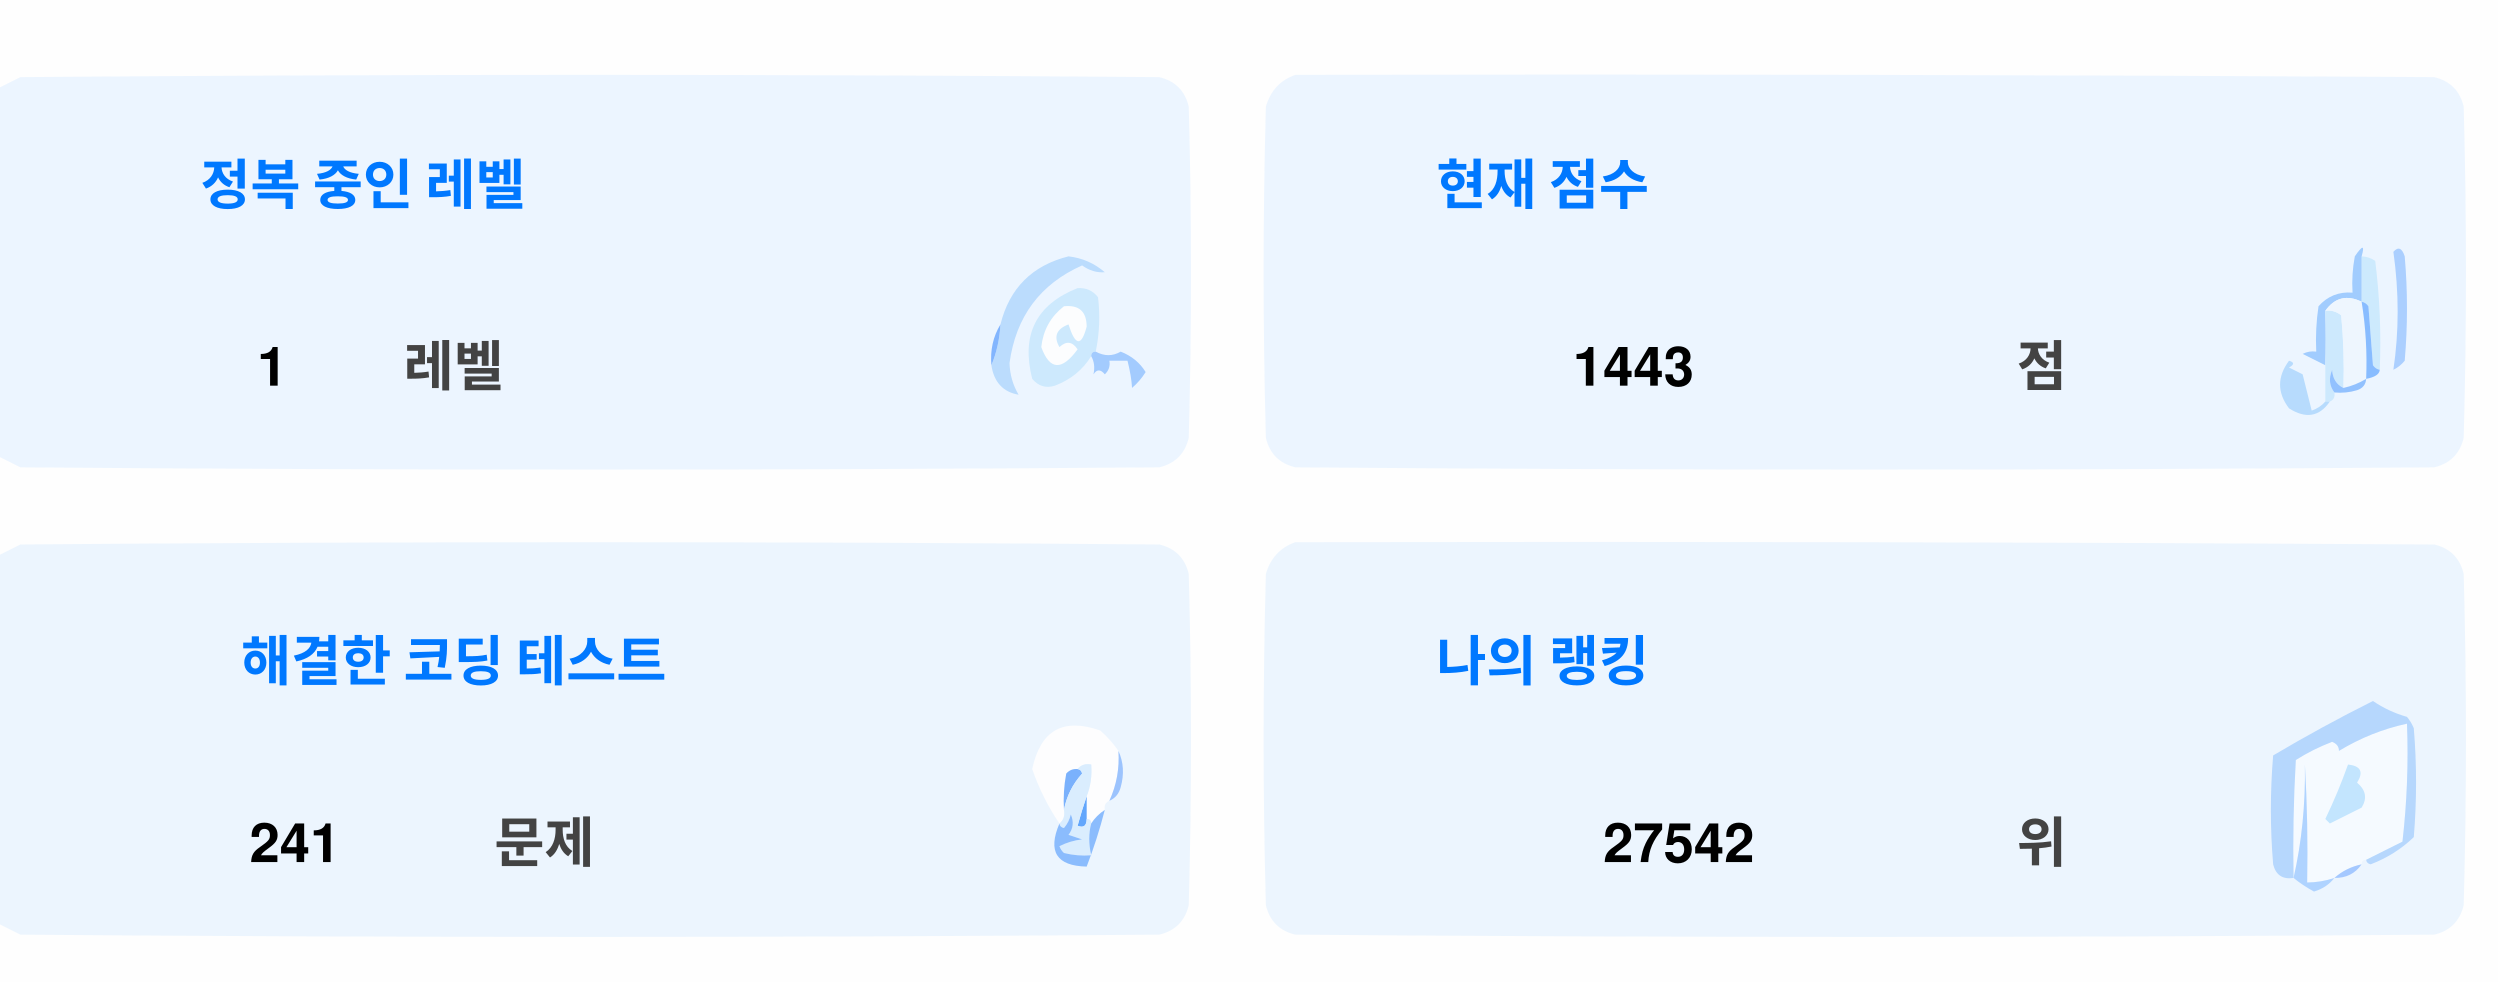
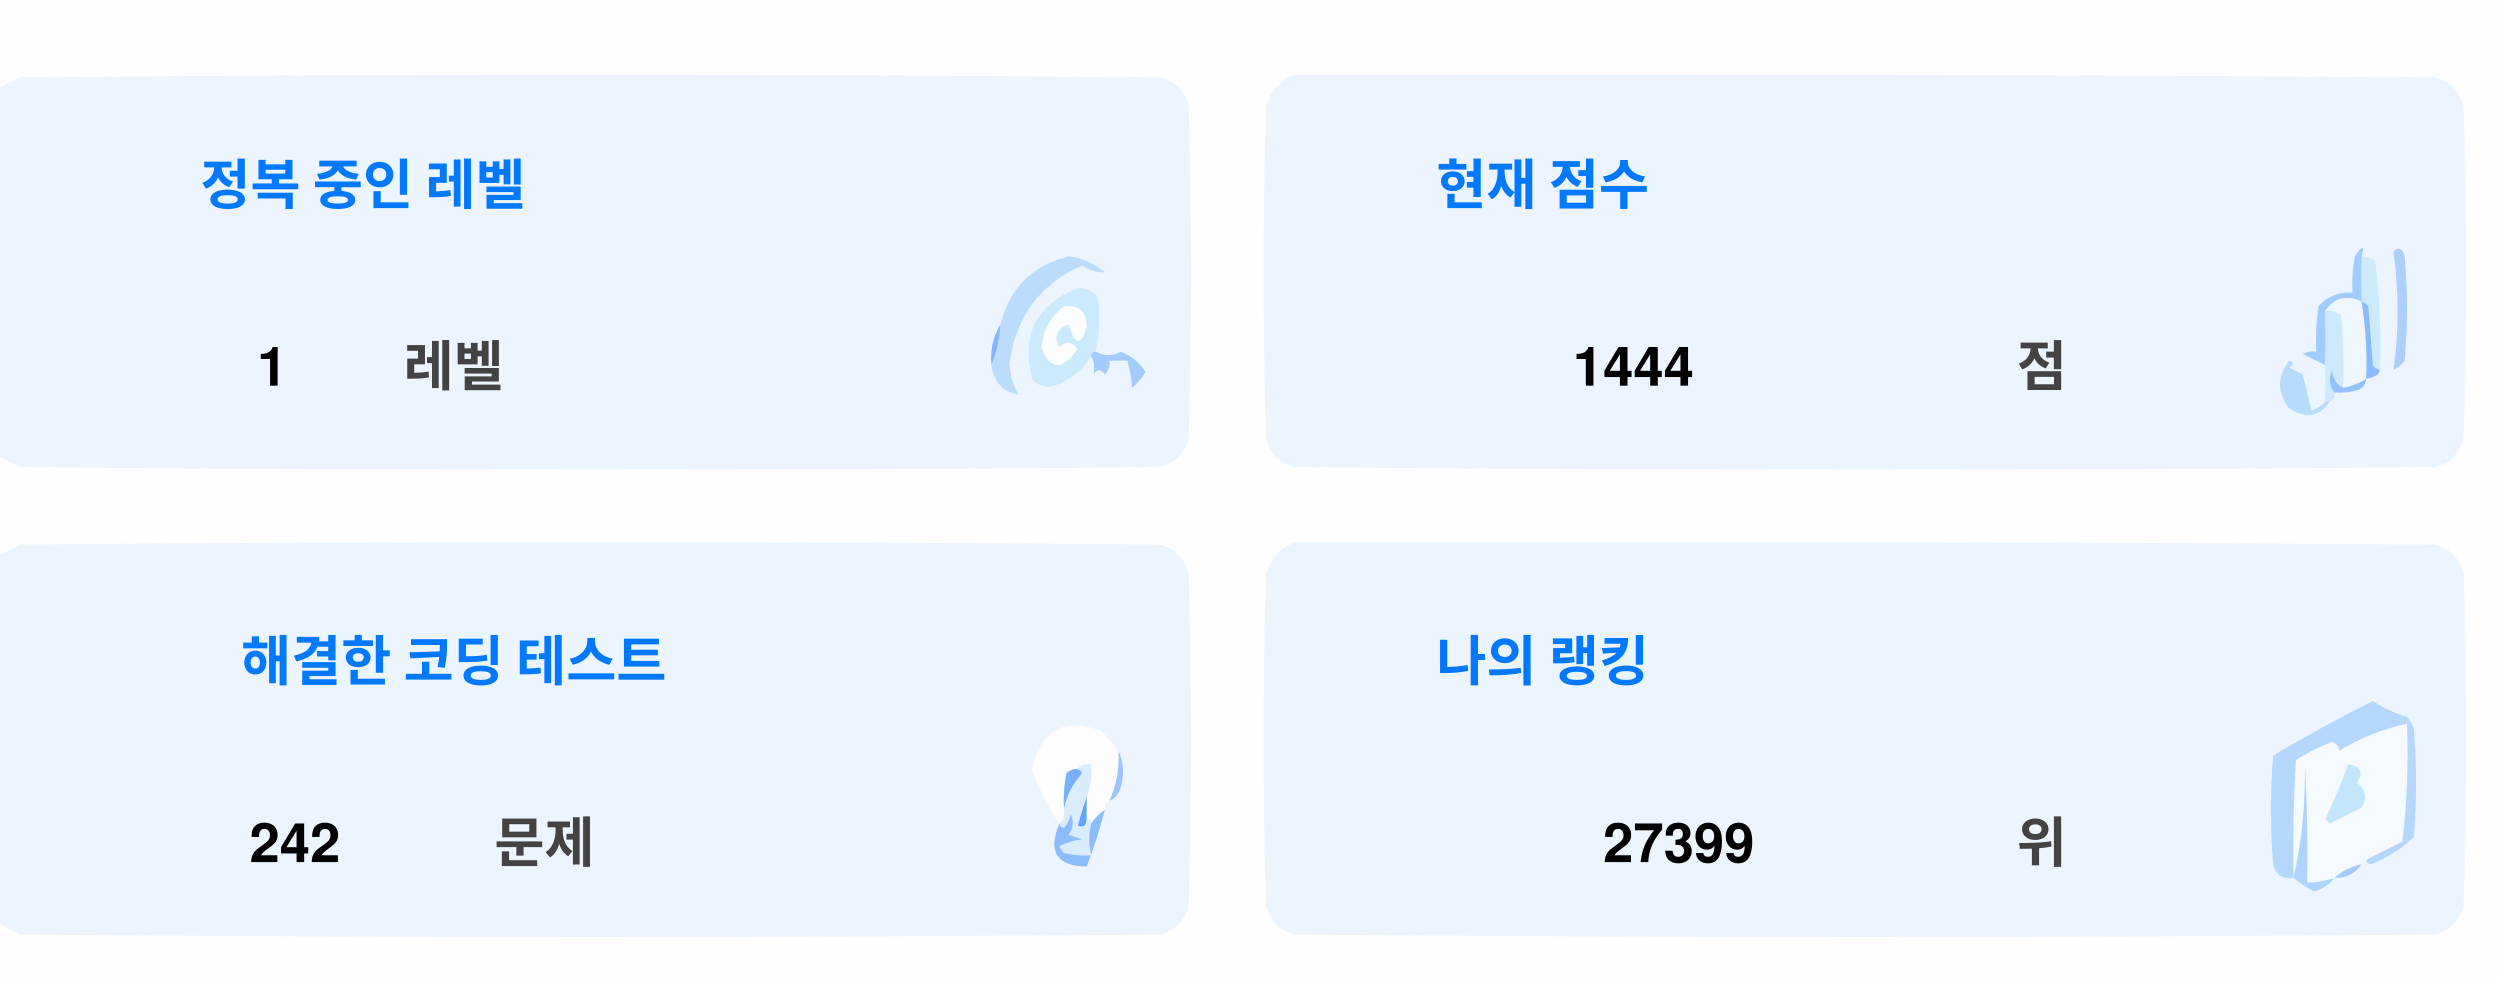
<svg xmlns="http://www.w3.org/2000/svg" version="1.1" width="551px" height="217px" style="shape-rendering:geometricPrecision; text-rendering:geometricPrecision; image-rendering:optimizeQuality; fill-rule:evenodd; clip-rule:evenodd">
  <style>.title {fill: #434343;font-size: 1rem;line-height: 1.5rem;font-weight: bold;font-family: -apple-system, BlinkMacSystemFont, Segoe UI, Helvetica, Arial, sans-serif, Apple Color Emoji, Segoe UI Emoji;}.desc {fill: #434343;font-size: 2.5rem;font-weight: bold;line-height: 1.5rem;font-family: -apple-system, BlinkMacSystemFont, Segoe UI, Helvetica, Arial, sans-serif, Apple Color Emoji, Segoe UI Emoji;}.desc-2 {fill: #434343;font-size: 1rem;font-weight: bold;line-height: 1.5rem;font-family: -apple-system, BlinkMacSystemFont, Segoe UI, Helvetica, Arial, sans-serif, Apple Color Emoji, Segoe UI Emoji;}.text, .desc {animation: twinkling 4s ease-in-out infinite;}@keyframes twinkling {40% { opacity: 1; }50% { opacity: 0.5; }60% { opacity: 1; }70% { opacity: 0.5; }80% { opacity: 1; }}</style>
  <g>
    <path style="opacity:1" fill="#fefefe" d="M -0.5,-0.5 C 183.167,-0.5 366.833,-0.5 550.5,-0.5C 550.5,71.833 550.5,144.167 550.5,216.5C 366.833,216.5 183.167,216.5 -0.5,216.5C -0.5,212.167 -0.5,207.833 -0.5,203.5C 1.14,204.32 2.807,205.153 4.5,206C 88.167,206.667 171.833,206.667 255.5,206C 259,205.167 261.167,203 262,199.5C 262.667,175.167 262.667,150.833 262,126.5C 261.167,123 259,120.833 255.5,120C 171.833,119.333 88.167,119.333 4.5,120C 2.807,120.847 1.14,121.68 -0.5,122.5C -0.5,115.167 -0.5,107.833 -0.5,100.5C 1.14,101.32 2.807,102.153 4.5,103C 88.167,103.667 171.833,103.667 255.5,103C 259,102.167 261.167,100 262,96.5C 262.667,72.167 262.667,47.833 262,23.5C 261.167,20 259,17.833 255.5,17C 171.833,16.333 88.167,16.333 4.5,17C 2.807,17.847 1.14,18.68 -0.5,19.5C -0.5,12.833 -0.5,6.167 -0.5,-0.5 Z" />
  </g>
  <g>
    <path style="opacity:1" fill="#ecf5ff" d="M -0.5,100.5 C -0.5,73.5 -0.5,46.5 -0.5,19.5C 1.14,18.68 2.807,17.847 4.5,17C 88.167,16.333 171.833,16.333 255.5,17C 259,17.833 261.167,20 262,23.5C 262.667,47.833 262.667,72.167 262,96.5C 261.167,100 259,102.167 255.5,103C 171.833,103.667 88.167,103.667 4.5,103C 2.807,102.153 1.14,101.32 -0.5,100.5 Z" />
  </g>
  <g>
    <path style="opacity:1" fill="#ecf5ff" d="M 285.5,16.5 C 369.167,16.333 452.834,16.5 536.5,17C 540,17.833 542.167,20 543,23.5C 543.667,47.833 543.667,72.167 543,96.5C 542.167,100 540,102.167 536.5,103C 452.833,103.667 369.167,103.667 285.5,103C 282,102.167 279.833,100 279,96.5C 278.333,72.167 278.333,47.833 279,23.5C 280.018,19.985 282.185,17.652 285.5,16.5 Z" />
  </g>
  <g>
    <path style="opacity:1" fill="#cdeafd" d="M 520.5,56.5 C 521.583,56.539 522.583,56.873 523.5,57.5C 524.498,65.472 524.831,73.472 524.5,81.5C 523.883,81.389 523.383,81.056 523,80.5C 522.667,76.167 522.333,71.833 522,67.5C 521.617,66.944 521.117,66.611 520.5,66.5C 520.5,63.167 520.5,59.833 520.5,56.5 Z" />
  </g>
  <g>
    <path style="opacity:1" fill="#abcfff" d="M 527.5,55.5 C 528.566,54.308 529.399,54.641 530,56.5C 530.667,64.167 530.667,71.833 530,79.5C 529.311,80.357 528.478,81.023 527.5,81.5C 528.758,73.08 528.758,64.414 527.5,55.5 Z" />
  </g>
  <g>
    <path style="opacity:1" fill="#bbdcfd" d="M 218.5,80.5 C 219.657,77.727 220.324,74.727 220.5,71.5C 222.49,63.51 227.49,58.51 235.5,56.5C 238.528,56.847 241.194,58.014 243.5,60C 241.744,60.141 240.078,59.641 238.5,58.5C 229.247,62.607 223.914,69.773 222.5,80C 222.565,82.526 223.232,84.859 224.5,87C 221.07,86.397 219.07,84.231 218.5,80.5 Z" />
  </g>
  <g>
    <path style="opacity:1" fill="#cde9fd" d="M 241.5,77.5 C 240.833,77.5 240.5,77.833 240.5,78.5C 238.628,81.529 235.961,83.695 232.5,85C 230.536,85.624 228.869,85.124 227.5,83.5C 225.021,73.791 228.354,67.124 237.5,63.5C 239.374,63.39 240.874,64.056 242,65.5C 242.497,69.524 242.331,73.524 241.5,77.5 Z" />
  </g>
  <g>
    <path style="opacity:1" fill="#fcfdfe" d="M 234.5,67.5 C 237.826,67.162 239.493,68.662 239.5,72C 238.334,76.434 237,76.267 235.5,71.5C 232.832,72.515 232.166,74.182 233.5,76.5C 235.017,75.089 236.351,75.256 237.5,77C 234.006,81.771 231.34,81.605 229.5,76.5C 229.904,72.771 231.571,69.771 234.5,67.5 Z" />
  </g>
  <g>
    <path style="opacity:1" fill="#a1ccfe" d="M 520.5,56.5 C 520.5,59.833 520.5,63.167 520.5,66.5C 517.238,64.922 514.572,65.589 512.5,68.5C 512.617,72.81 512.617,76.81 512.5,80.5C 510.86,79.68 509.193,78.847 507.5,78C 508.448,77.517 509.448,77.35 510.5,77.5C 510.335,74.15 510.502,70.817 511,67.5C 512.995,65.253 515.495,64.253 518.5,64.5C 518.336,61.813 518.503,59.146 519,56.5C 520.731,53.969 521.231,53.969 520.5,56.5 Z" />
  </g>
  <g>
    <path style="opacity:1" fill="#cde9fd" d="M 512.5,68.5 C 513.822,68.33 514.989,68.663 516,69.5C 516.499,74.823 516.666,80.156 516.5,85.5C 514.955,84.77 514.122,83.437 514,81.5C 513.22,83.387 513.387,85.054 514.5,86.5C 514.672,87.492 514.338,88.158 513.5,88.5C 513.167,88.5 512.833,88.5 512.5,88.5C 512.5,85.833 512.5,83.167 512.5,80.5C 512.617,76.81 512.617,72.81 512.5,68.5 Z" />
  </g>
  <g>
    <path style="opacity:1" fill="#eef6fe" d="M 520.5,66.5 C 521.407,72.106 521.74,77.773 521.5,83.5C 519.95,84.441 518.284,85.108 516.5,85.5C 516.666,80.156 516.499,74.823 516,69.5C 514.989,68.663 513.822,68.33 512.5,68.5C 514.572,65.589 517.238,64.922 520.5,66.5 Z" />
  </g>
  <g>
    <path style="opacity:1" fill="#88bcff" d="M 520.5,66.5 C 521.117,66.611 521.617,66.944 522,67.5C 522.333,71.833 522.667,76.167 523,80.5C 523.383,81.056 523.883,81.389 524.5,81.5C 524.445,82.469 523.445,83.136 521.5,83.5C 521.74,77.773 521.407,72.106 520.5,66.5 Z" />
  </g>
  <g>
    <path style="opacity:1" fill="#82b5fe" d="M 220.5,71.5 C 220.324,74.727 219.657,77.727 218.5,80.5C 218.215,77.171 218.882,74.171 220.5,71.5 Z" />
  </g>
  <g>
    <path style="opacity:1" fill="#a3cbfe" d="M 240.5,78.5 C 240.5,77.833 240.833,77.5 241.5,77.5C 243.391,78.536 245.224,78.536 247,77.5C 249.391,78.429 251.225,79.929 252.5,82C 251.681,83.319 250.681,84.486 249.5,85.5C 249.409,83.777 249.075,81.777 248.5,79.5C 247.167,79.5 245.833,79.5 244.5,79.5C 244.719,80.675 244.386,81.675 243.5,82.5C 242.575,81.359 241.741,81.359 241,82.5C 241.331,80.981 241.164,79.648 240.5,78.5 Z" />
  </g>
  <g>
    <path style="opacity:1" fill="#b7dbfd" d="M 512.5,88.5 C 512.833,88.5 513.167,88.5 513.5,88.5C 511.199,91.857 508.199,92.357 504.5,90C 501.872,86.535 501.872,83.035 504.5,79.5C 505.696,79.846 505.696,80.346 504.5,81C 505.5,81.5 506.5,82 507.5,82.5C 508.167,85.167 508.833,87.833 509.5,90.5C 510.739,90.058 511.739,89.391 512.5,88.5 Z" />
  </g>
  <g>
    <path style="opacity:1" fill="#92c1fe" d="M 516.5,85.5 C 518.284,85.108 519.95,84.441 521.5,83.5C 521.423,84.75 520.756,85.583 519.5,86C 517.866,86.493 516.199,86.66 514.5,86.5C 513.387,85.054 513.22,83.387 514,81.5C 514.122,83.437 514.955,84.77 516.5,85.5 Z" />
  </g>
  <g>
    <path style="opacity:1" fill="#ecf5fe" d="M -0.5,203.5 C -0.5,176.5 -0.5,149.5 -0.5,122.5C 1.14,121.68 2.807,120.847 4.5,120C 88.167,119.333 171.833,119.333 255.5,120C 259,120.833 261.167,123 262,126.5C 262.667,150.833 262.667,175.167 262,199.5C 261.167,203 259,205.167 255.5,206C 171.833,206.667 88.167,206.667 4.5,206C 2.807,205.153 1.14,204.32 -0.5,203.5 Z" />
  </g>
  <g>
    <path style="opacity:1" fill="#ecf5fe" d="M 285.5,119.5 C 369.167,119.333 452.834,119.5 536.5,120C 540,120.833 542.167,123 543,126.5C 543.667,150.833 543.667,175.167 543,199.5C 542.167,203 540,205.167 536.5,206C 452.833,206.667 369.167,206.667 285.5,206C 282,205.167 279.833,203 279,199.5C 278.333,175.167 278.333,150.833 279,126.5C 280.018,122.985 282.185,120.652 285.5,119.5 Z" />
  </g>
  <g>
    <path style="opacity:1" fill="#fdfdfe" d="M 246.5,165.5 C 246.758,169.367 246.092,173.034 244.5,176.5C 243.662,176.842 243.328,177.508 243.5,178.5C 242.272,179.306 241.272,180.306 240.5,181.5C 240.5,180.833 240.167,180.5 239.5,180.5C 239.5,178.833 239.5,177.167 239.5,175.5C 240.369,173.283 240.702,170.95 240.5,168.5C 239.209,168.263 238.209,168.596 237.5,169.5C 236.504,169.414 235.671,169.748 235,170.5C 234.503,173.146 234.336,175.813 234.5,178.5C 234.737,179.791 234.404,180.791 233.5,181.5C 230.986,177.806 228.986,173.806 227.5,169.5C 229.309,160.957 234.309,158.124 242.5,161C 244.07,162.397 245.404,163.897 246.5,165.5 Z" />
  </g>
  <g>
    <path style="opacity:1" fill="#f5faff" d="M 521.5,189.5 C 520.833,189.5 520.5,189.833 520.5,190.5C 518.181,190.992 516.181,191.992 514.5,193.5C 512.565,194.15 510.565,194.483 508.5,194.5C 508.666,185.827 508.5,177.16 508,168.5C 508.141,177.227 507.308,185.56 505.5,193.5C 505.334,184.827 505.5,176.16 506,167.5C 508.527,165.903 511.194,164.57 514,163.5C 515.011,163.892 515.511,164.559 515.5,165.5C 520.21,162.641 525.21,160.641 530.5,159.5C 530.831,168.192 530.498,176.859 529.5,185.5C 526.807,186.847 524.14,188.18 521.5,189.5 Z" />
  </g>
  <g>
    <path style="opacity:1" fill="#b6d7fd" d="M 521.5,189.5 C 524.14,188.18 526.807,186.847 529.5,185.5C 530.498,176.859 530.831,168.192 530.5,159.5C 525.21,160.641 520.21,162.641 515.5,165.5C 515.511,164.559 515.011,163.892 514,163.5C 511.194,164.57 508.527,165.903 506,167.5C 505.5,176.16 505.334,184.827 505.5,193.5C 503.089,193.863 501.589,192.863 501,190.5C 500.333,182.5 500.333,174.5 501,166.5C 508.173,162.246 515.507,158.246 523,154.5C 525.304,156.068 527.804,157.235 530.5,158C 531.126,158.75 531.626,159.584 532,160.5C 532.667,168.5 532.667,176.5 532,184.5C 529.292,187.111 526.125,189.111 522.5,190.5C 521.893,190.376 521.56,190.043 521.5,189.5 Z" />
  </g>
  <g>
    <path style="opacity:1" fill="#c3e5fe" d="M 517.5,168.5 C 520.317,168.801 520.984,170.134 519.5,172.5C 521.439,174.122 521.772,175.956 520.5,178C 518.167,179.167 515.833,180.333 513.5,181.5C 513.167,181.167 512.833,180.833 512.5,180.5C 514.414,176.515 516.081,172.515 517.5,168.5 Z" />
  </g>
  <g>
    <path style="opacity:1" fill="#7ab1fc" d="M 237.5,169.5 C 238.043,169.56 238.376,169.893 238.5,170.5C 236.395,172.836 235.062,175.503 234.5,178.5C 234.336,175.813 234.503,173.146 235,170.5C 235.671,169.748 236.504,169.414 237.5,169.5 Z" />
  </g>
  <g>
    <path style="opacity:1" fill="#afd3ff" d="M 514.5,193.5 C 513.378,194.947 511.878,195.947 510,196.5C 508.348,195.601 506.848,194.601 505.5,193.5C 507.308,185.56 508.141,177.227 508,168.5C 508.5,177.16 508.666,185.827 508.5,194.5C 510.565,194.483 512.565,194.15 514.5,193.5 Z" />
  </g>
  <g>
    <path style="opacity:1" fill="#9cc3fd" d="M 246.5,165.5 C 247.634,167.966 247.801,170.633 247,173.5C 246.623,174.942 245.79,175.942 244.5,176.5C 246.092,173.034 246.758,169.367 246.5,165.5 Z" />
  </g>
  <g>
    <path style="opacity:1" fill="#62a6fc" d="M 239.5,175.5 C 239.5,177.167 239.5,178.833 239.5,180.5C 239.483,182.028 238.816,182.528 237.5,182C 238.117,179.723 238.784,177.556 239.5,175.5 Z" />
  </g>
  <g>
    <path style="opacity:1" fill="#daedfe" d="M 237.5,169.5 C 238.209,168.596 239.209,168.263 240.5,168.5C 240.702,170.95 240.369,173.283 239.5,175.5C 238.784,177.556 238.117,179.723 237.5,182C 238.816,182.528 239.483,182.028 239.5,180.5C 240.167,180.5 240.5,180.833 240.5,181.5C 239.918,183.669 239.918,186.002 240.5,188.5C 238.473,188.662 236.473,188.495 234.5,188C 234.043,187.586 233.709,187.086 233.5,186.5C 235.078,185.702 236.744,185.202 238.5,185C 237.5,184.667 236.5,184.333 235.5,184C 236.554,182.612 236.72,181.112 236,179.5C 235.751,180.624 235.251,181.624 234.5,182.5C 233.893,182.376 233.56,182.043 233.5,181.5C 234.404,180.791 234.737,179.791 234.5,178.5C 235.062,175.503 236.395,172.836 238.5,170.5C 238.376,169.893 238.043,169.56 237.5,169.5 Z" />
  </g>
  <g>
    <path style="opacity:1" fill="#8bbcfd" d="M 243.5,178.5 C 242.395,182.803 241.062,186.969 239.5,191C 232.857,190.847 230.857,187.68 233.5,181.5C 233.56,182.043 233.893,182.376 234.5,182.5C 235.251,181.624 235.751,180.624 236,179.5C 236.72,181.112 236.554,182.612 235.5,184C 236.5,184.333 237.5,184.667 238.5,185C 236.744,185.202 235.078,185.702 233.5,186.5C 233.709,187.086 234.043,187.586 234.5,188C 236.473,188.495 238.473,188.662 240.5,188.5C 239.918,186.002 239.918,183.669 240.5,181.5C 241.272,180.306 242.272,179.306 243.5,178.5 Z" />
  </g>
  <g>
    <path style="opacity:1" fill="#a4c8ff" d="M 520.5,190.5 C 519.089,192.539 517.089,193.539 514.5,193.5C 516.181,191.992 518.181,190.992 520.5,190.5 Z" />
  </g>
  <text text-anchor="middle" x="80" y="45" class="title" style="fill:#0078ff;" stroke="#none" stroke-width="1">정복 중인 레벨</text>
  <text text-anchor="middle" x="60" y="85" class="desc" style="fill:#000000;" stroke="#none" stroke-width="1">1</text>
  <text text-anchor="middle" x="100" y="85" class="desc-2" style="fill:#434343;" stroke="#none" stroke-width="1">레벨</text>
  <text text-anchor="middle" x="340" y="45" class="title" style="fill:#0078ff;" stroke="#none" stroke-width="1">현재 점수</text>
-   <text text-anchor="middle" x="360" y="85" class="desc" style="fill:#000000;" stroke="#none" stroke-width="1">1443</text>
+   <text text-anchor="middle" x="360" y="85" class="desc" style="fill:#000000;" stroke="#none" stroke-width="1">1444</text>
  <text text-anchor="middle" x="450" y="85" class="desc-2" style="fill:#434343;" stroke="#none" stroke-width="1">점</text>
  <text text-anchor="middle" x="100" y="150" class="title" style="fill:#0078ff;" stroke="#none" stroke-width="1">해결한 코딩 테스트</text>
-   <text text-anchor="middle" x="65" y="190" class="desc" style="fill:#000000;" stroke="#none" stroke-width="1">241</text>
+   <text text-anchor="middle" x="65" y="190" class="desc" style="fill:#000000;" stroke="#none" stroke-width="1">242</text>
  <text text-anchor="middle" x="120" y="190" class="desc-2" style="fill:#434343;" stroke="#none" stroke-width="1">문제</text>
  <text text-anchor="middle" x="340" y="150" class="title" style="fill:#0078ff;" stroke="#none" stroke-width="1">나의 랭킹</text>
-   <text text-anchor="middle" x="370" y="190" class="desc" style="fill:#000000;" stroke="#none" stroke-width="1">27542</text>
+   <text text-anchor="middle" x="370" y="190" class="desc" style="fill:#000000;" stroke="#none" stroke-width="1">27399</text>
  <text text-anchor="middle" x="450" y="190" class="desc-2" style="fill:#434343;" stroke="#none" stroke-width="1">위</text>
</svg>
